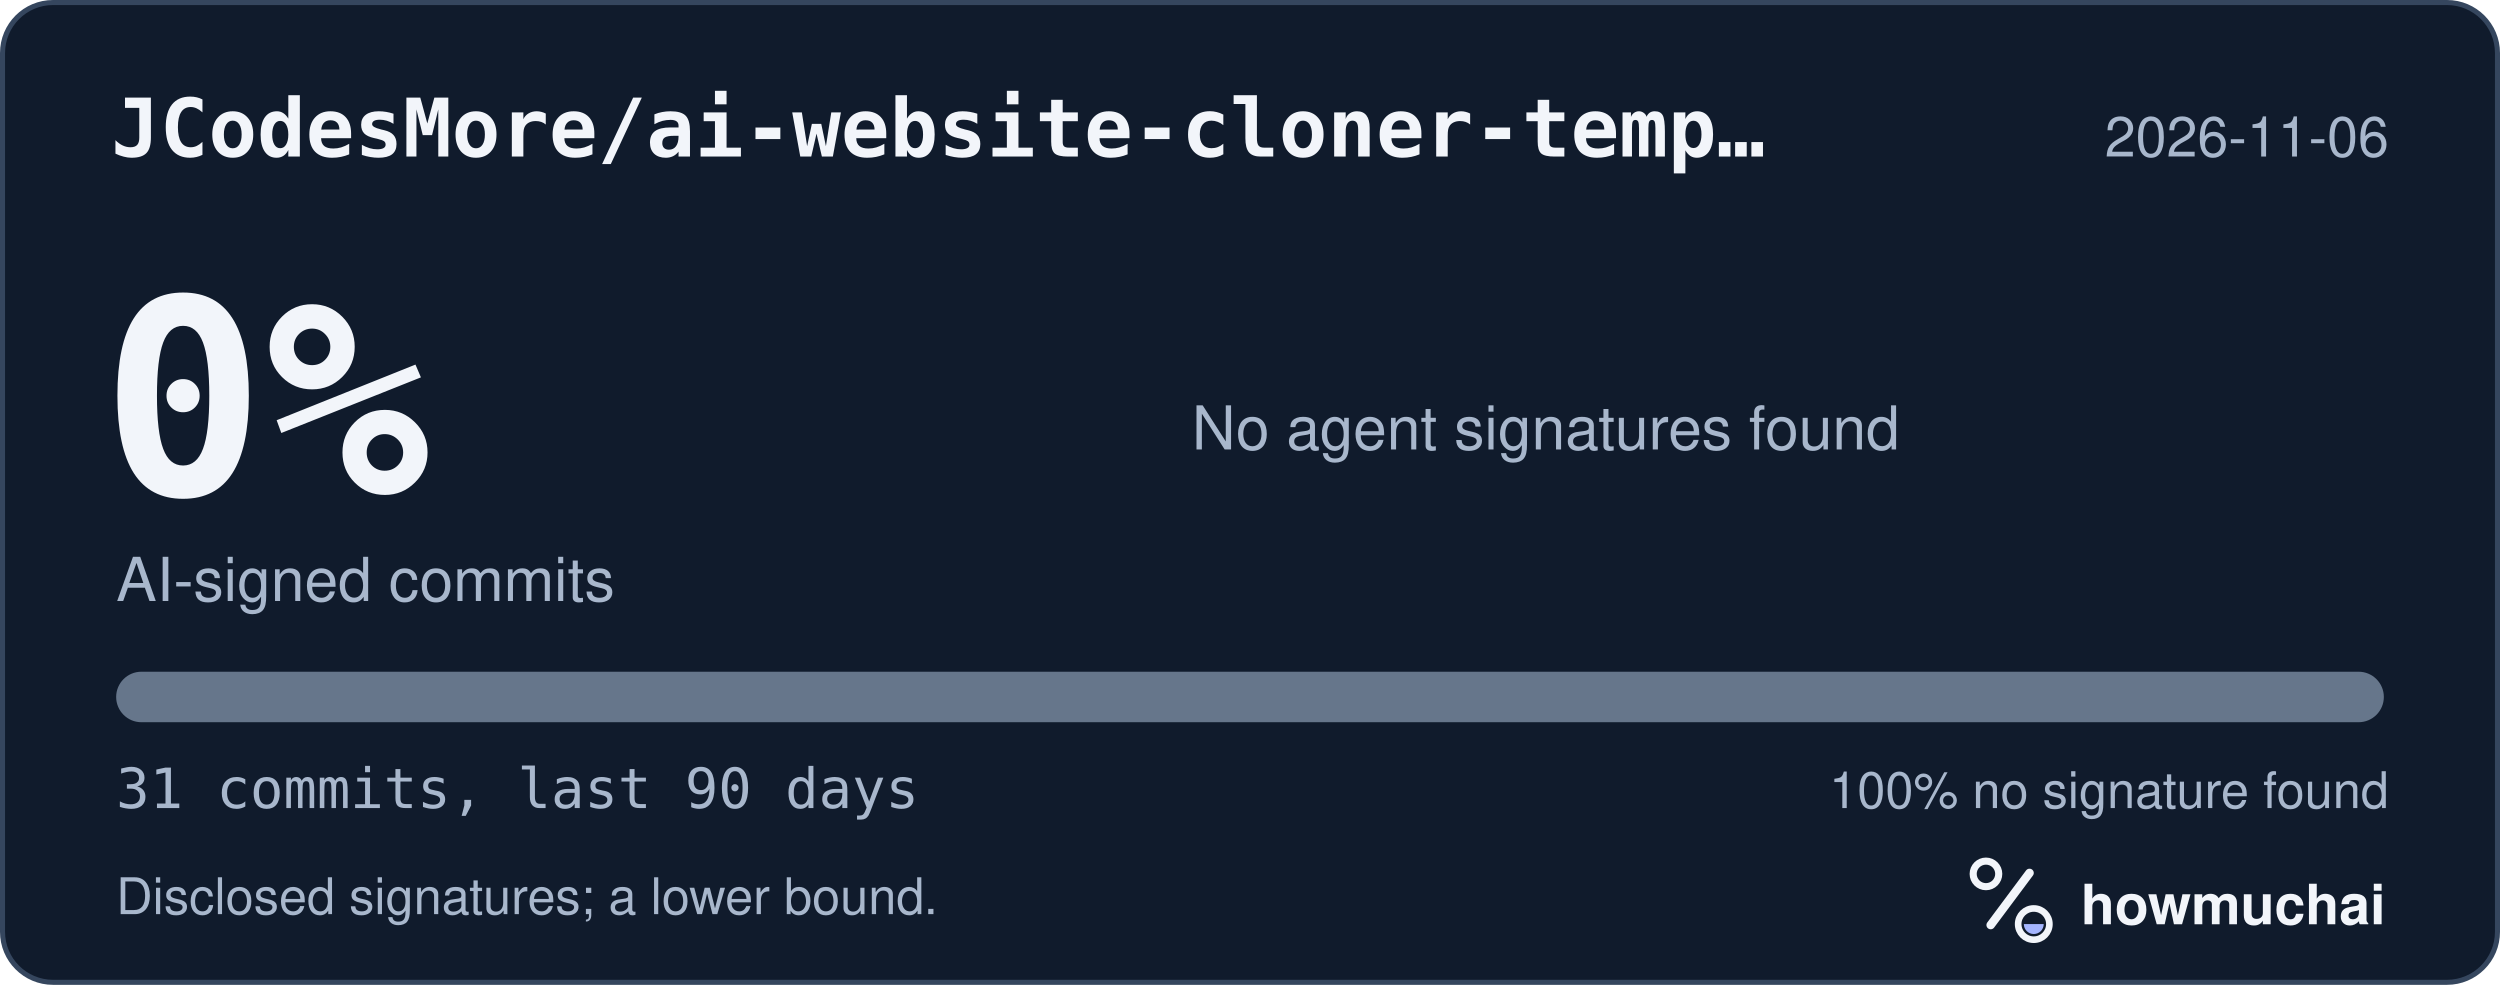
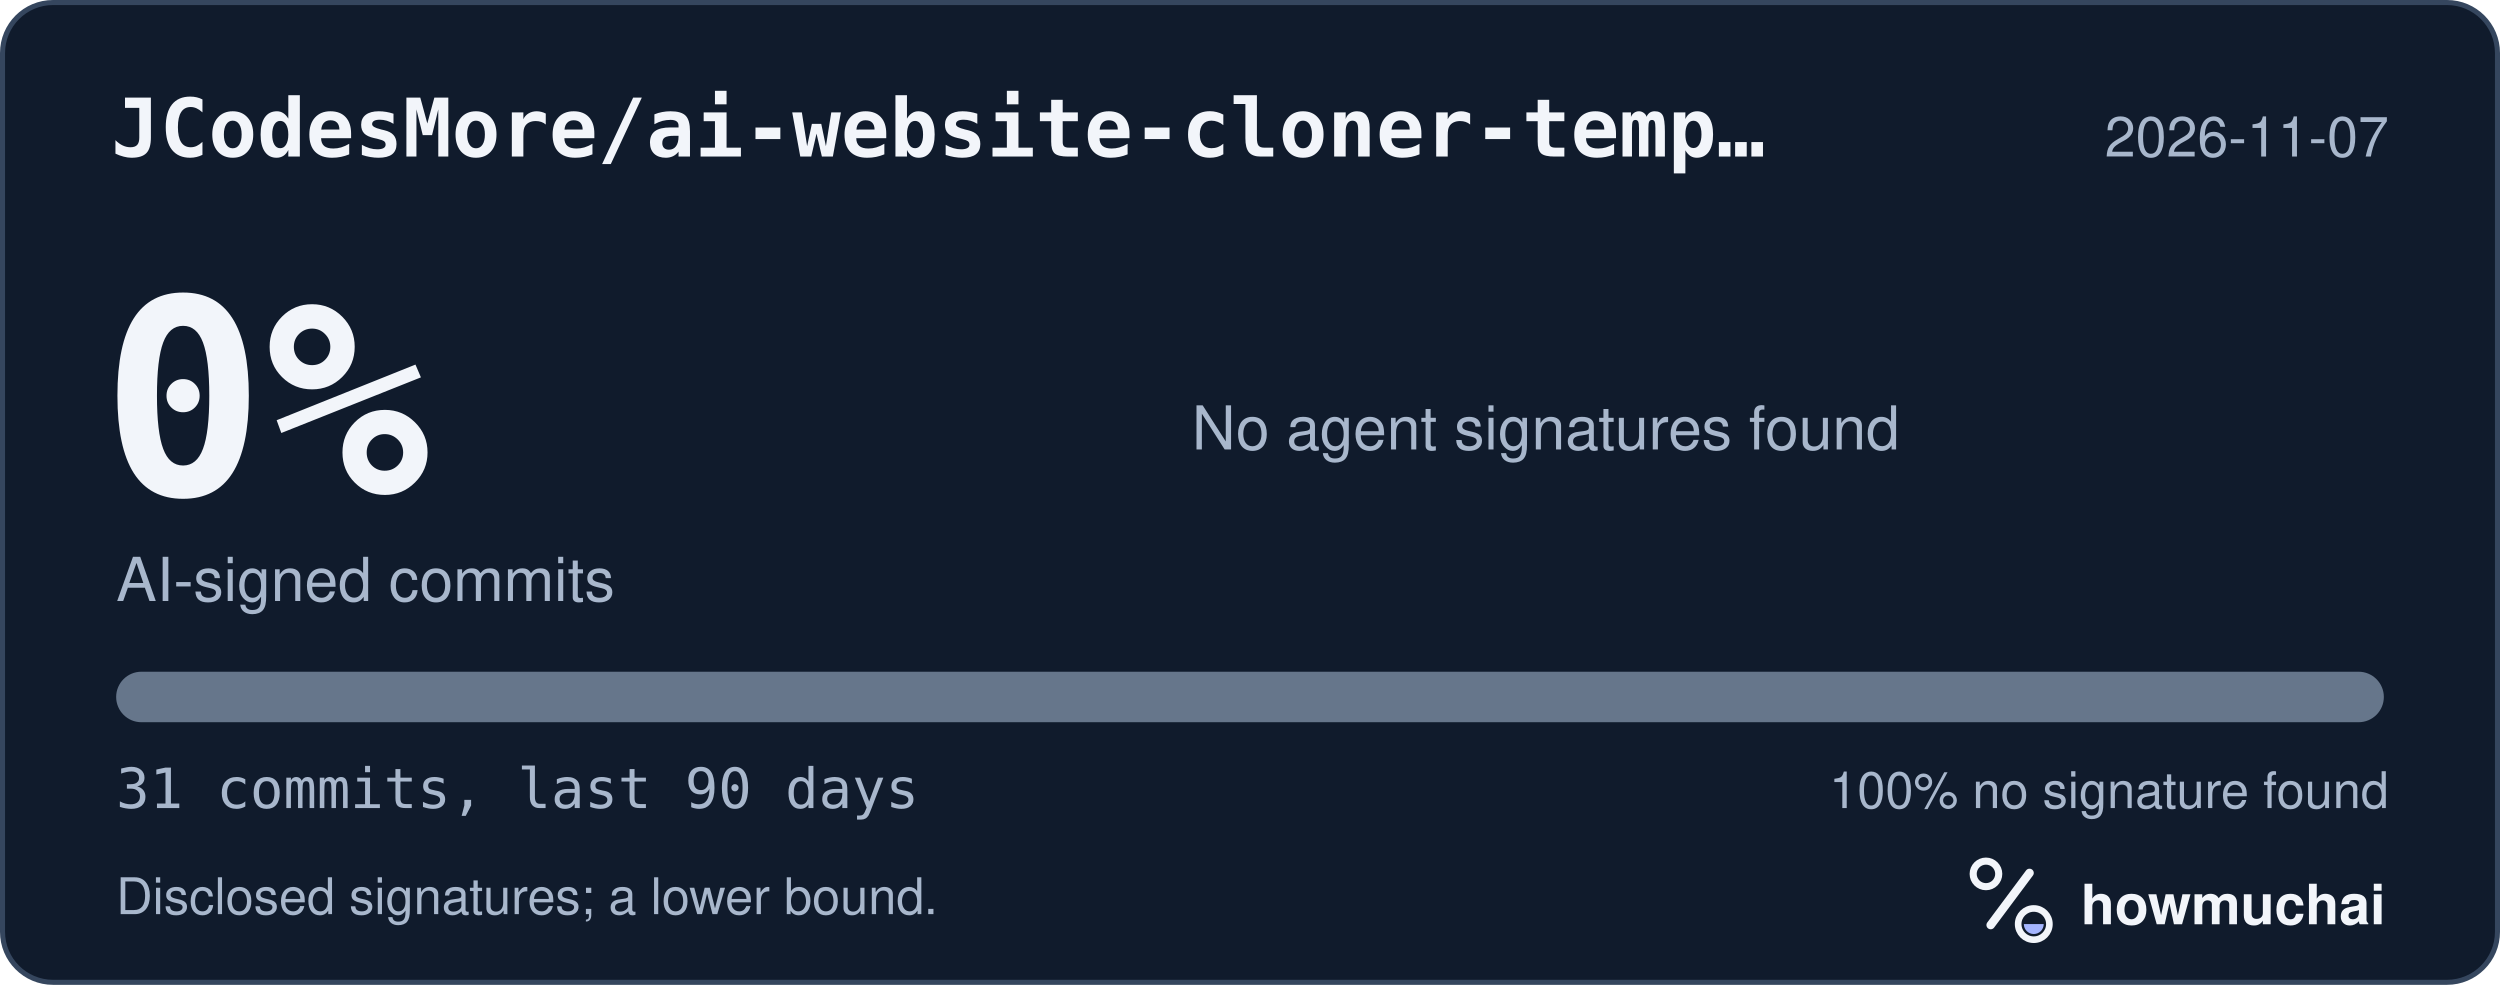
<svg xmlns="http://www.w3.org/2000/svg" width="495" height="195" viewBox="0 0 495 195" role="img" aria-labelledby="hm-t hm-d">
  <rect x="0.5" y="0.5" width="494" height="194" rx="10" fill="#101B2C" stroke="#35465E" />
  <text x="22" y="31" fill="#F2F5FA" font-family="ui-monospace, SF Mono, Menlo, Consolas, IBM Plex Mono, monospace" font-size="16" font-weight="600">JCodesMore/ai-website-cloner-temp…</text>
-   <text x="473" y="31" fill="#A8B7CC" font-family="-apple-system, BlinkMacSystemFont, Segoe UI, Helvetica, Arial, Fira Sans, sans-serif" font-size="11" text-anchor="end">2026-11-06</text>
+   <text x="473" y="31" fill="#A8B7CC" font-family="-apple-system, BlinkMacSystemFont, Segoe UI, Helvetica, Arial, Fira Sans, sans-serif" font-size="11" text-anchor="end">2026-11-07</text>
  <text x="20" y="98" fill="#F2F5FA" font-family="ui-monospace, SF Mono, Menlo, Consolas, IBM Plex Mono, monospace" font-size="54" font-weight="700">0%</text>
  <text x="23" y="119" fill="#A8B7CC" font-family="-apple-system, BlinkMacSystemFont, Segoe UI, Helvetica, Arial, Fira Sans, sans-serif" font-size="12">AI-signed commits</text>
  <text x="236" y="89" fill="#A8B7CC" font-family="-apple-system, BlinkMacSystemFont, Segoe UI, Helvetica, Arial, Fira Sans, sans-serif" font-size="12">No agent signatures found</text>
  <defs>
    <clipPath id="hm-bar">
      <rect x="23" y="133" width="449" height="10" rx="5" />
    </clipPath>
  </defs>
  <rect x="23" y="133" width="449" height="10" rx="5" fill="#66768B" />
  <g clip-path="url(#hm-bar)" />
  <text x="23" y="160" fill="#A8B7CC" font-family="ui-monospace, SF Mono, Menlo, Consolas, IBM Plex Mono, monospace" font-size="11">31 commits, last 90 days</text>
  <text x="473" y="160" fill="#A8B7CC" font-family="-apple-system, BlinkMacSystemFont, Segoe UI, Helvetica, Arial, Fira Sans, sans-serif" font-size="10" text-anchor="end">100% no signature found</text>
  <text x="23" y="181" fill="#A8B7CC" font-family="-apple-system, BlinkMacSystemFont, Segoe UI, Helvetica, Arial, Fira Sans, sans-serif" font-size="10">Disclosed signatures; a lower bound.</text>
  <g transform="translate(386 166) scale(0.046875)">
    <circle cx="154" cy="150" r="54" fill="none" stroke="#F2F5FA" stroke-width="30" />
    <path d="M174 366 338 146" fill="none" stroke="#F2F5FA" stroke-width="36" stroke-linecap="round" />
    <circle cx="356" cy="362" r="66" fill="none" stroke="#F2F5FA" stroke-width="28" />
    <path d="M314 362a42 42 0 0 0 84 0Z" fill="#A4B5FF" />
  </g>
  <text x="412" y="183" fill="#F2F5FA" font-family="-apple-system, BlinkMacSystemFont, Segoe UI, Helvetica, Arial, Fira Sans, sans-serif" font-size="11" font-weight="650">howmuchai</text>
</svg>
